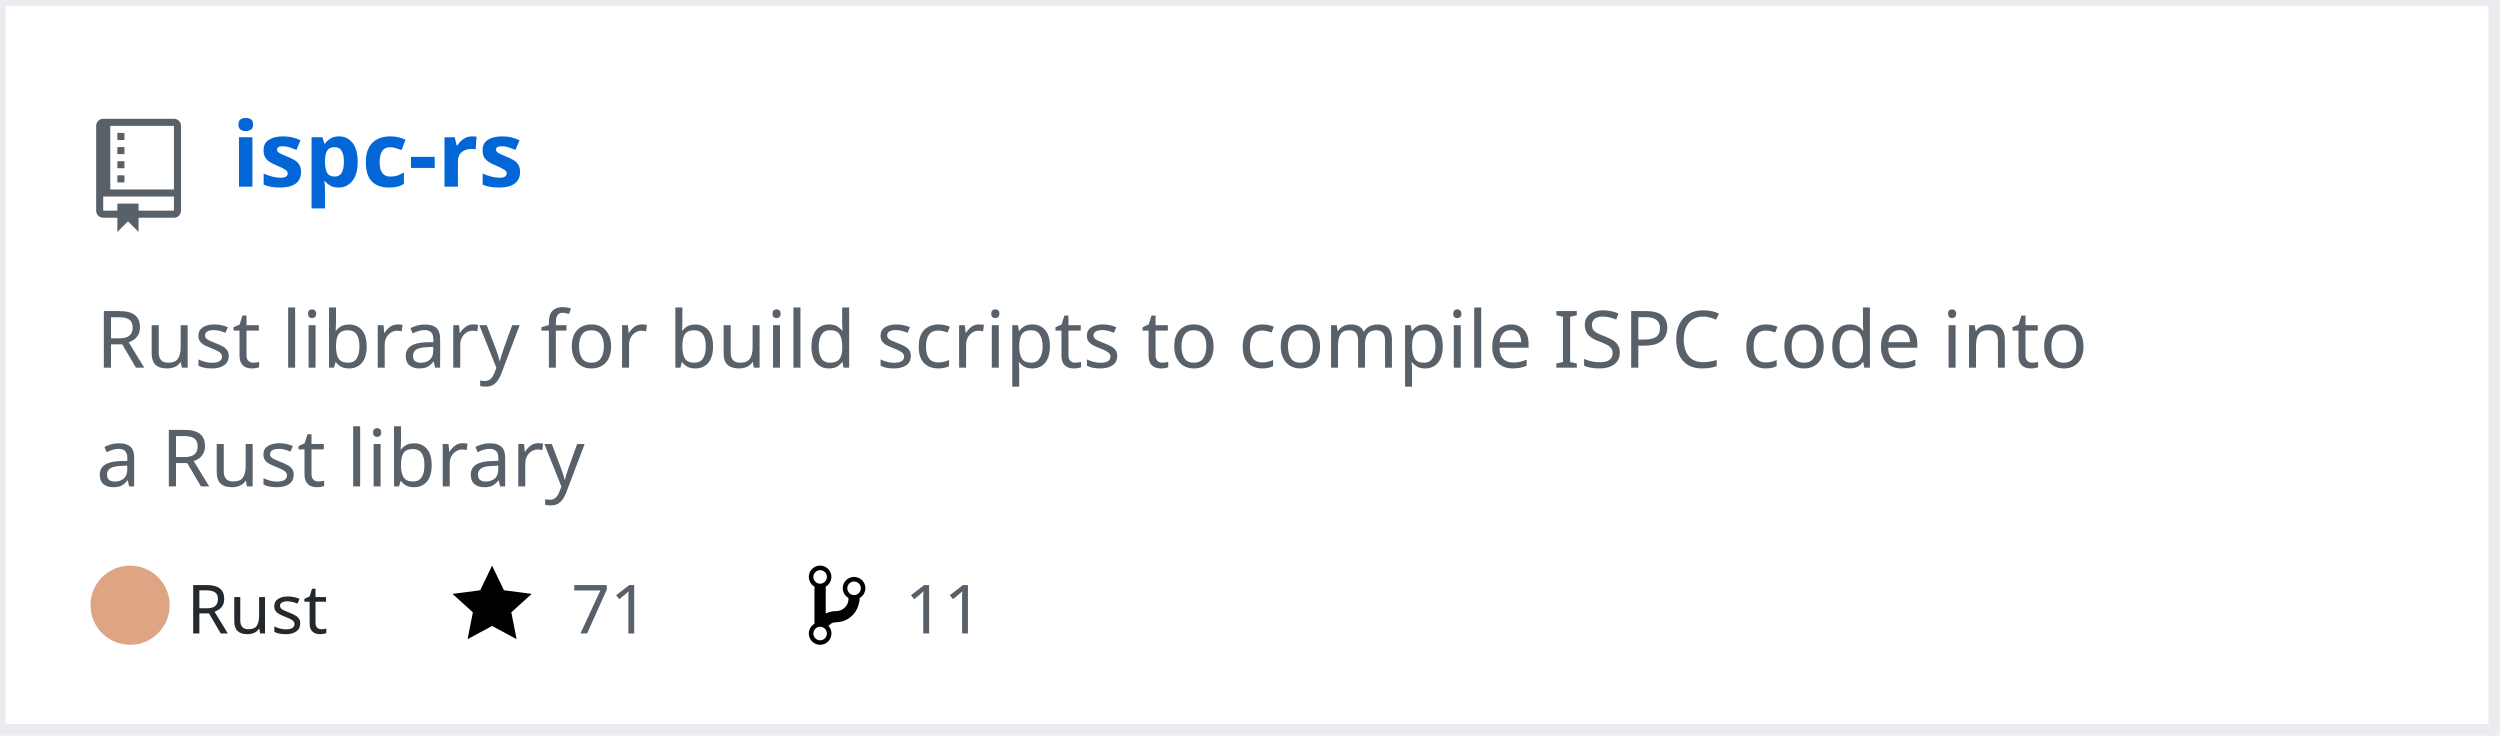
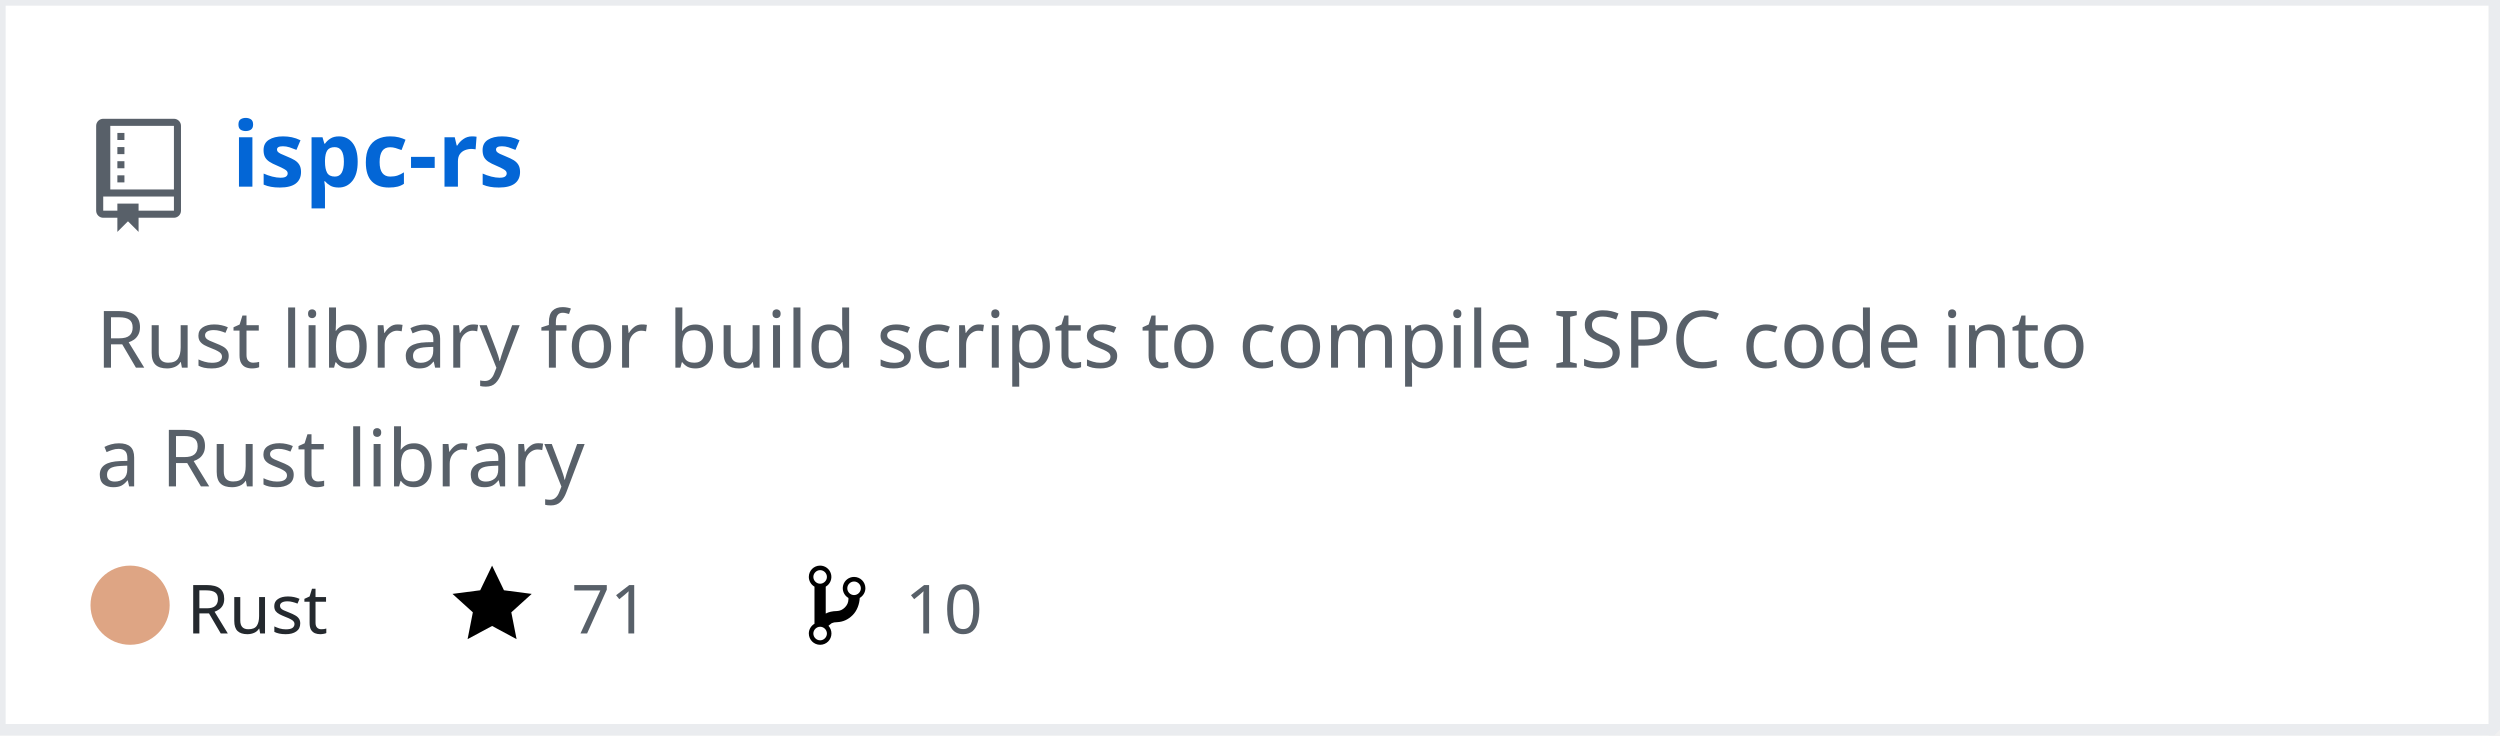
<svg xmlns="http://www.w3.org/2000/svg" width="442" height="130" version="1.2" baseProfile="tiny" data-reactroot="">
  <defs />
  <g fill="none" stroke="black" stroke-width="1" fill-rule="evenodd" stroke-linecap="square" stroke-linejoin="bevel">
    <g fill="#ffffff" fill-opacity="1" stroke="none" transform="matrix(1,0,0,1,0,0)">
      <rect x="0" y="0" width="440" height="130" />
    </g>
    <rect x="0" y="0" width="441" height="129" stroke="#eaecef" stroke-width="2" />
    <g fill="#586069" fill-opacity="1" stroke="none" transform="matrix(1.25,0,0,1.25,17,21)">
      <path vector-effect="none" fill-rule="evenodd" d="M4,9 L3,9 L3,8 L4,8 L4,9 M4,6 L3,6 L3,7 L4,7 L4,6 M4,4 L3,4 L3,5 L4,5 L4,4 M4,2 L3,2 L3,3 L4,3 L4,2 M12,1 L12,13 C12,13.55 11.55,14 11,14 L6,14 L6,16 L4.5,14.5 L3,16 L3,14 L1,14 C0.45,14 0,13.55 0,13 L0,1 C0,0.45 0.45,0 1,0 L11,0 C11.55,0 12,0.45 12,1 M11,11 L1,11 L1,13 L3,13 L3,12 L6,12 L6,13 L11,13 L11,11 M11,1 L2,1 L2,10 L11,10 L11,1" />
    </g>
    <g fill="#0366d6" fill-opacity="1" stroke="#0366d6" stroke-opacity="1" stroke-width="1" stroke-linecap="square" stroke-linejoin="bevel" transform="matrix(1,0,0,1,0,0)">
      <a target="" href="https://github.com/Twinklebear/ispc-rs">
        <text fill="#0366d6" fill-opacity="1" stroke="none" xml:space="preserve" x="41" y="33" font-family="sans-serif" font-size="16" font-weight="630" font-style="normal">ispc-rs</text>
      </a>
    </g>
    <g fill="#586069" fill-opacity="1" stroke="#586069" stroke-opacity="1" stroke-width="1" stroke-linecap="square" stroke-linejoin="bevel" transform="matrix(1,0,0,1,0,0)">
      <text fill="#586069" fill-opacity="1" stroke="none" xml:space="preserve" x="17" y="65" font-family="sans-serif" font-size="14" font-weight="400" font-style="normal">Rust library for build scripts to compile ISPC code into </text>
    </g>
    <g fill="#586069" fill-opacity="1" stroke="#586069" stroke-opacity="1" stroke-width="1" stroke-linecap="square" stroke-linejoin="bevel" transform="matrix(1,0,0,1,0,0)">
      <text fill="#586069" fill-opacity="1" stroke="none" xml:space="preserve" x="17" y="86" font-family="sans-serif" font-size="14" font-weight="400" font-style="normal">a Rust library </text>
    </g>
    <g fill="#24292e" fill-opacity="1" stroke="#24292e" stroke-opacity="1" stroke-width="1" stroke-linecap="square" stroke-linejoin="bevel" transform="matrix(1,0,0,1,0,0)">
      <text fill="#24292e" fill-opacity="1" stroke="none" xml:space="preserve" x="33" y="112" font-family="sans-serif" font-size="12" font-weight="400" font-style="normal">Rust</text>
    </g>
    <g fill="#000000" fill-opacity="1" stroke="none" transform="matrix(1,0,0,1,80,99)">
      <a target="" href="https://github.com/Twinklebear/ispc-rs/stargazers">
        <path vector-effect="none" fill-rule="evenodd" d="M14,6 L9.1,5.36 L7,1 L4.9,5.36 L0,6 L3.6,9.26 L2.67,14 L7,11.67 L11.33,14 L10.4,9.26 L14,6" />
      </a>
    </g>
    <g fill="#586069" fill-opacity="1" stroke="#586069" stroke-opacity="1" stroke-width="1" stroke-linecap="square" stroke-linejoin="bevel" transform="matrix(1,0,0,1,0,0)">
      <a target="" href="https://github.com/Twinklebear/ispc-rs/stargazers">
        <text fill="#586069" fill-opacity="1" stroke="none" xml:space="preserve" x="101" y="112" font-family="sans-serif" font-size="12" font-weight="400" font-style="normal">71</text>
      </a>
    </g>
    <g fill="#000000" fill-opacity="1" stroke="none" transform="matrix(1,0,0,1,143,99)">
      <a target="" href="https://github.com/Twinklebear/ispc-rs/network/members">
        <path vector-effect="none" fill-rule="evenodd" d="M10,5 C10,3.89 9.11,3 8,3 C7.097,2.998 6.305,3.603 6.07,4.476 C5.836,5.348 6.217,6.269 7,6.72 L7,7.02 C6.98,7.54 6.77,8 6.37,8.4 C5.97,8.8 5.51,9.01 4.99,9.03 C4.16,9.05 3.51,9.19 2.99,9.48 L2.99,4.72 C3.773,4.269 4.154,3.348 3.92,2.476 C3.685,1.603 2.893,0.998 1.99,1 C0.88,1 0,1.89 0,3 C0.004,3.71 0.385,4.365 1,4.72 L1,11.28 C0.41,11.63 0,12.27 0,13 C0,14.11 0.89,15 2,15 C3.11,15 4,14.11 4,13 C4,12.47 3.8,12 3.47,11.64 C3.56,11.58 3.95,11.23 4.06,11.17 C4.31,11.06 4.62,11 5,11 C6.05,10.95 6.95,10.55 7.75,9.75 C8.55,8.95 8.95,7.77 9,6.73 L8.98,6.73 C9.59,6.37 10,5.73 10,5 M2,1.8 C2.66,1.8 3.2,2.35 3.2,3 C3.2,3.65 2.65,4.2 2,4.2 C1.35,4.2 0.8,3.65 0.8,3 C0.8,2.35 1.35,1.8 2,1.8 M2,14.21 C1.34,14.21 0.8,13.66 0.8,13.01 C0.8,12.36 1.35,11.81 2,11.81 C2.65,11.81 3.2,12.36 3.2,13.01 C3.2,13.66 2.65,14.21 2,14.21 M8,6.21 C7.34,6.21 6.8,5.66 6.8,5.01 C6.8,4.36 7.35,3.81 8,3.81 C8.65,3.81 9.2,4.36 9.2,5.01 C9.2,5.66 8.65,6.21 8,6.21 " />
      </a>
    </g>
    <g fill="#586069" fill-opacity="1" stroke="#586069" stroke-opacity="1" stroke-width="1" stroke-linecap="square" stroke-linejoin="bevel" transform="matrix(1,0,0,1,0,0)">
      <a target="" href="https://github.com/Twinklebear/ispc-rs/network/members">
-         <text fill="" fill-opacity="1" stroke="none" xml:space="preserve" x="160" y="112" font-family="sans-serif" font-size="12" font-weight="400" font-style="normal">11</text>
+         <text fill="" fill-opacity="1" stroke="none" xml:space="preserve" x="160" y="112" font-family="sans-serif" font-size="12" font-weight="400" font-style="normal">10</text>
      </a>
    </g>
    <circle cx="23" cy="107" r="7" stroke="none" fill="#dea584" />
  </g>
</svg>
